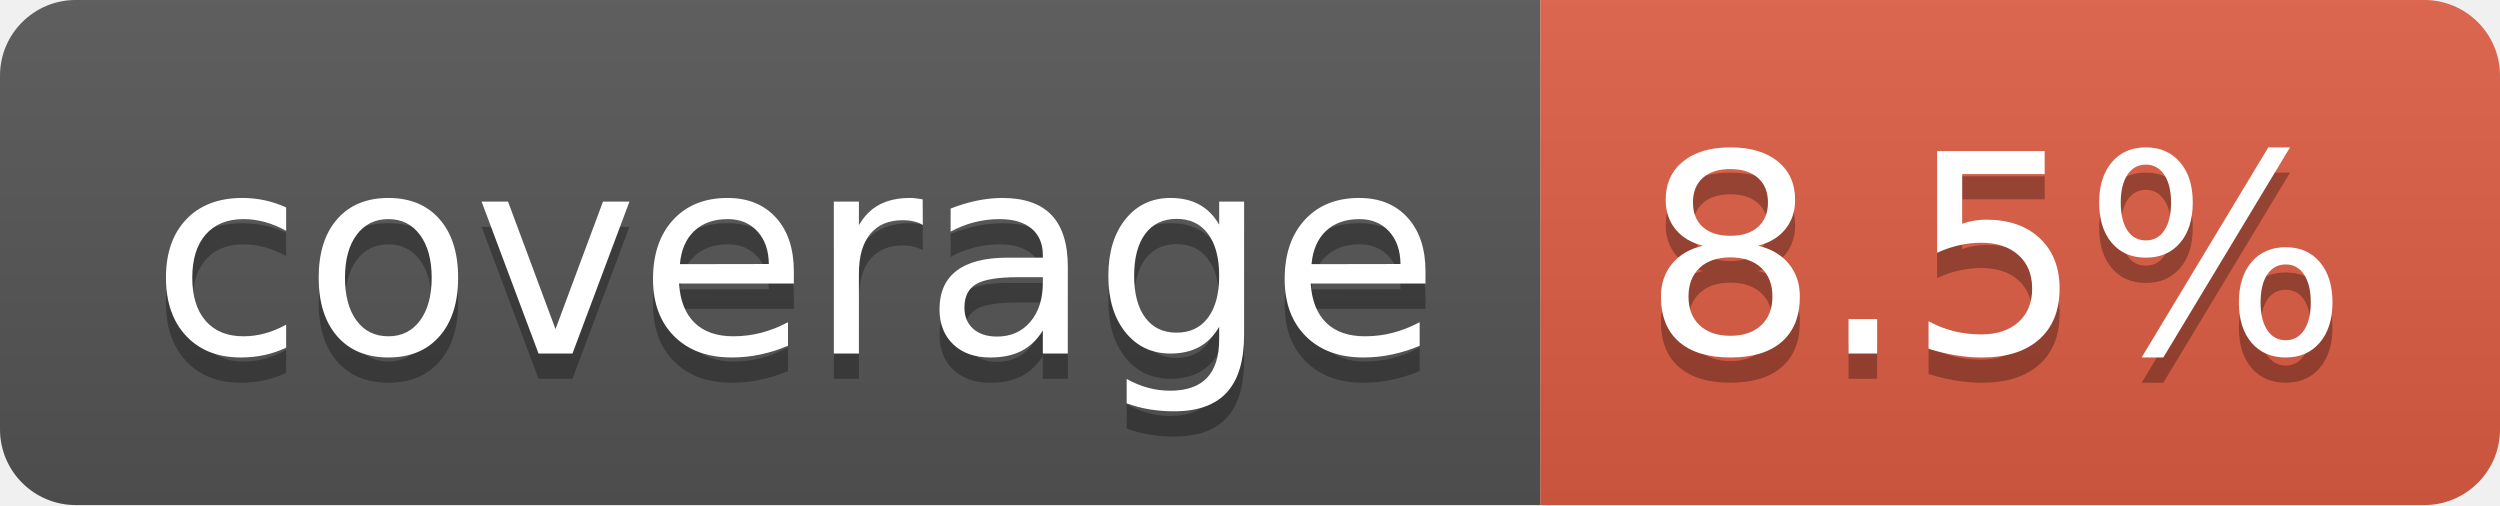
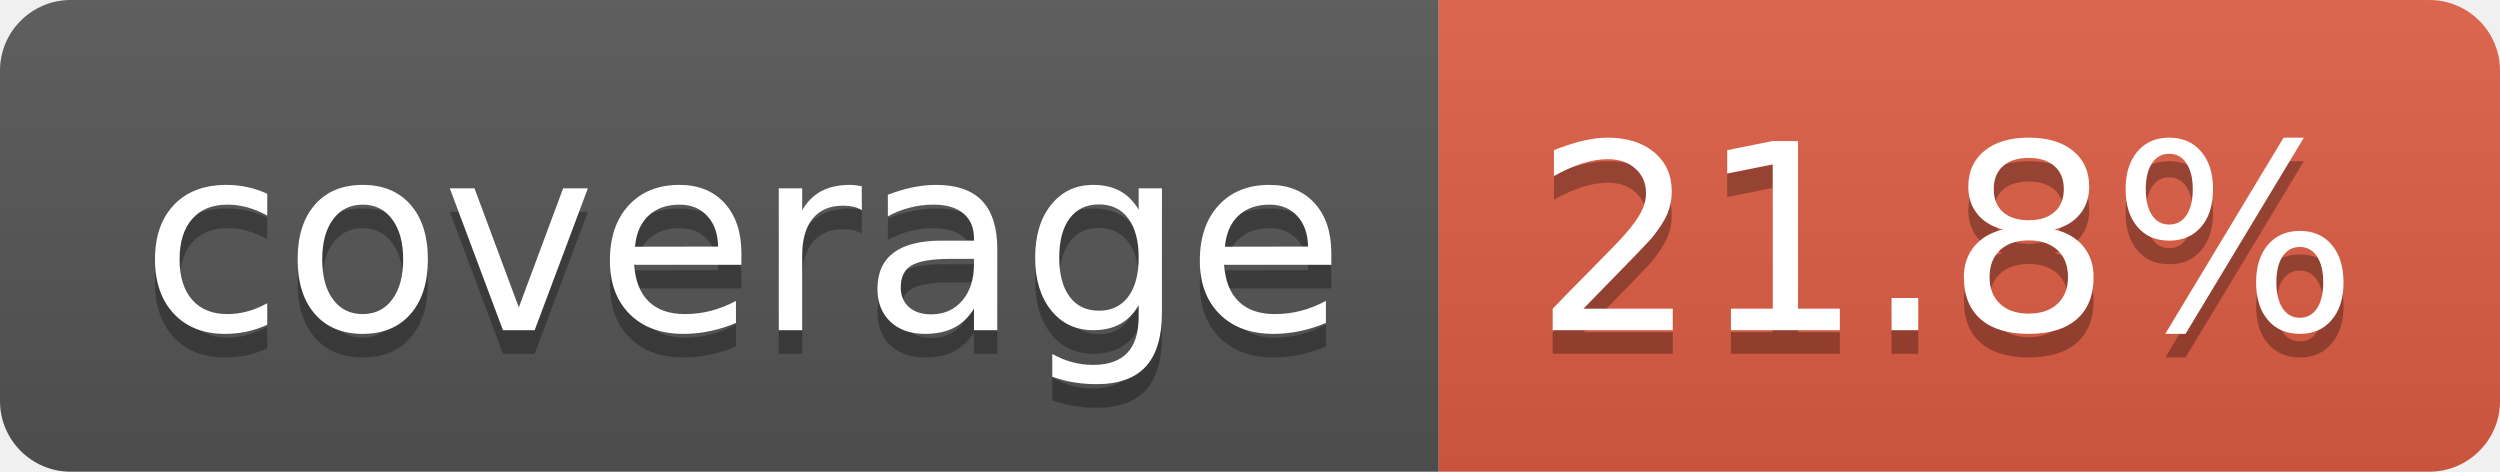
- <svg xmlns="http://www.w3.org/2000/svg" width="99" height="20" role="img" aria-label="coverage: 8.5%">
+ <svg xmlns="http://www.w3.org/2000/svg" width="106" height="20" role="img" aria-label="coverage: 21.8%">
  <linearGradient id="s" x2="0" y2="100%">
    <stop offset="0" stop-color="#bbb" stop-opacity=".1" />
    <stop offset="1" stop-opacity=".1" />
  </linearGradient>
  <clipPath id="r">
-     <rect width="99" height="20" rx="3" fill="#fff" />
+     <rect width="106" height="20" rx="3" fill="#fff" />
  </clipPath>
  <g clip-path="url(#r)">
    <rect width="61" height="20" fill="#555" />
-     <rect x="61" width="38" height="20" fill="#e05d44" />
-     <rect width="99" height="20" fill="url(#s)" />
+     <rect x="61" width="45" height="20" fill="#e05d44" />
+     <rect width="106" height="20" fill="url(#s)" />
  </g>
  <g fill="#fff" text-anchor="middle" font-family="Verdana,Geneva,DejaVu Sans,sans-serif" text-rendering="geometricPrecision" font-size="110">
    <text aria-hidden="true" x="315" y="150" fill="#010101" fill-opacity=".3" transform="scale(.1)" textLength="510">coverage</text>
    <text x="315" y="140" transform="scale(.1)" fill="#fff" textLength="510">coverage</text>
-     <text aria-hidden="true" x="790" y="150" fill="#010101" fill-opacity=".3" transform="scale(.1)" textLength="280">8.5%</text>
-     <text x="790" y="140" transform="scale(.1)" fill="#fff" textLength="280">8.5%</text>
+     <text aria-hidden="true" x="825" y="150" fill="#010101" fill-opacity=".3" transform="scale(.1)" textLength="350">21.8%</text>
+     <text x="825" y="140" transform="scale(.1)" fill="#fff" textLength="350">21.8%</text>
  </g>
</svg>
